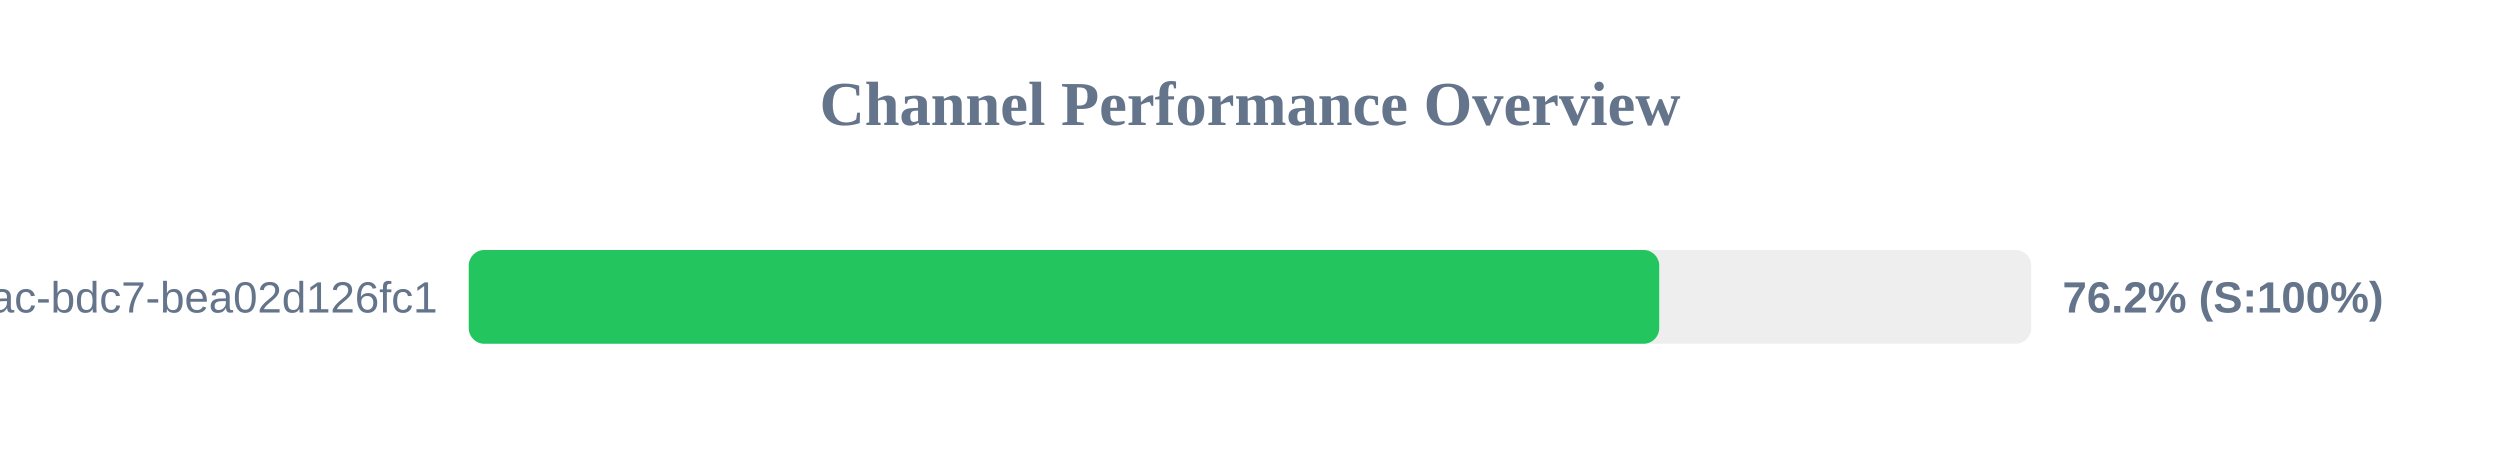
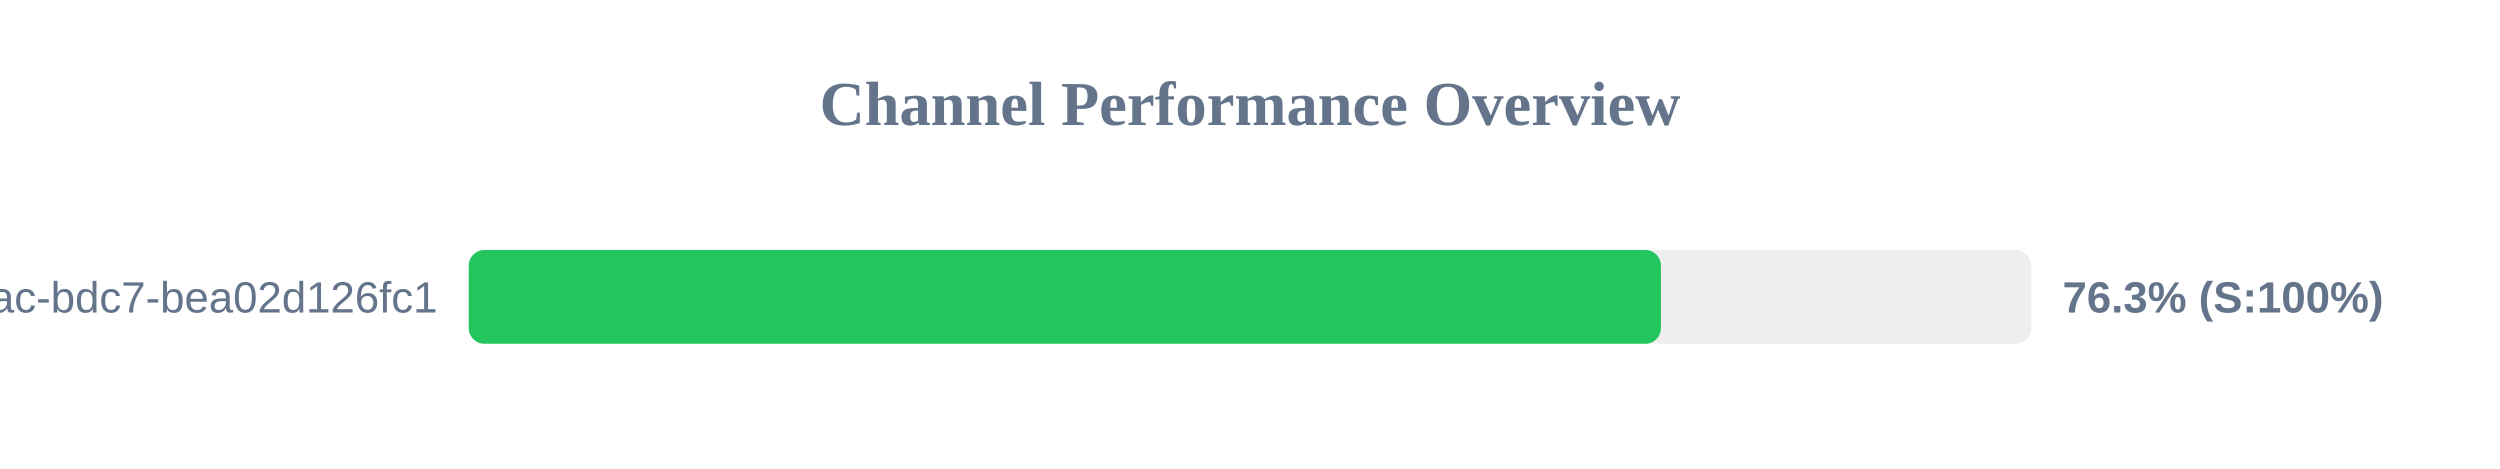
<svg xmlns="http://www.w3.org/2000/svg" width="800" height="150" version="1.1">
  <style>
        .row { font: 14px Arial; fill: #64748b; }
        .score { font: bold 14px Arial; fill: #64748b; }
    </style>
  <text x="400" y="40" text-anchor="middle" font-size="20px" font-weight="bold" fill="#64748b">Channel Performance Overview</text>
  <rect x="150" y="80" width="500" height="30" fill="#eee" rx="5" />
-   <rect x="150" y="80" width="380.95" height="30" fill="#22c55e" rx="5" />
+   <rect x="150" y="80" width="381.5" height="30" fill="#22c55e" rx="5" />
  <text x="140" y="100" text-anchor="end" class="row">?uuid=e31ad3e6-e341-42ac-bdc7-bea02d126fc1</text>
-   <text x="660" y="100" text-anchor="start" class="score">76.2% (S:100%)</text>
+   <text x="660" y="100" text-anchor="start" class="score">76.3% (S:100%)</text>
</svg>
